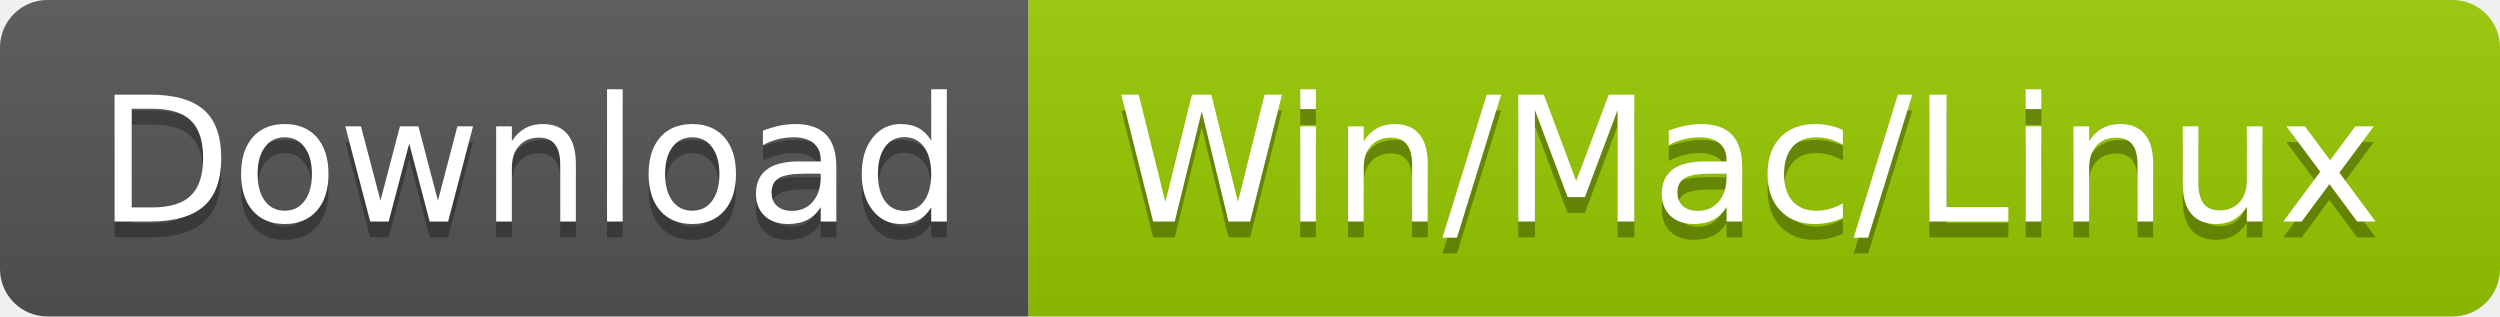
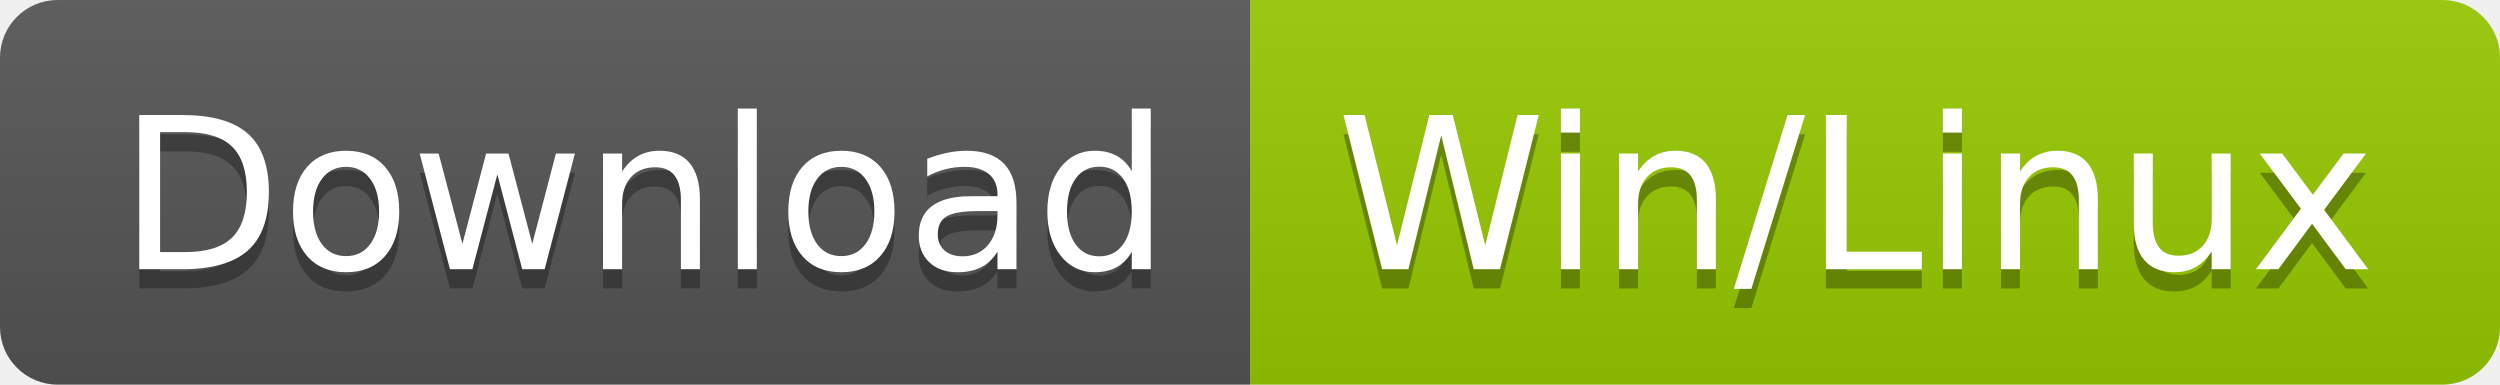
- <svg xmlns="http://www.w3.org/2000/svg" width="158" height="20" role="img" aria-label="Download: Win/Mac/Linux">
+ <svg xmlns="http://www.w3.org/2000/svg" width="130" height="20" role="img" aria-label="Download: Win/Linux">
  <linearGradient id="s" x2="0" y2="100%">
    <stop offset="0" stop-color="#bbb" stop-opacity=".1" />
    <stop offset="1" stop-opacity=".1" />
  </linearGradient>
  <clipPath id="r">
-     <rect width="158" height="20" rx="3" fill="#fff" />
+     <rect width="130" height="20" rx="3" fill="#fff" />
  </clipPath>
  <g clip-path="url(#r)">
    <rect width="65" height="20" fill="#555" />
-     <rect x="65" width="93" height="20" fill="#97ca00" />
-     <rect width="158" height="20" fill="url(#s)" />
+     <rect x="65" width="65" height="20" fill="#97ca00" />
+     <rect width="130" height="20" fill="url(#s)" />
  </g>
  <g fill="#fff" text-anchor="middle" font-family="Verdana,Geneva,DejaVu Sans,sans-serif" text-rendering="geometricPrecision" font-size="110">
    <text aria-hidden="true" x="335" y="150" fill="#010101" fill-opacity=".3" transform="scale(.1)" textLength="550">Download</text>
    <text x="335" y="140" transform="scale(.1)" fill="#fff" textLength="550">Download</text>
-     <text aria-hidden="true" x="1105" y="150" fill="#010101" fill-opacity=".3" transform="scale(.1)" textLength="830">Win/Mac/Linux</text>
-     <text x="1105" y="140" transform="scale(.1)" fill="#fff" textLength="830">Win/Mac/Linux</text>
+     <text aria-hidden="true" x="965" y="150" fill="#010101" fill-opacity=".3" transform="scale(.1)" textLength="550">Win/Linux</text>
+     <text x="965" y="140" transform="scale(.1)" fill="#fff" textLength="550">Win/Linux</text>
  </g>
</svg>
